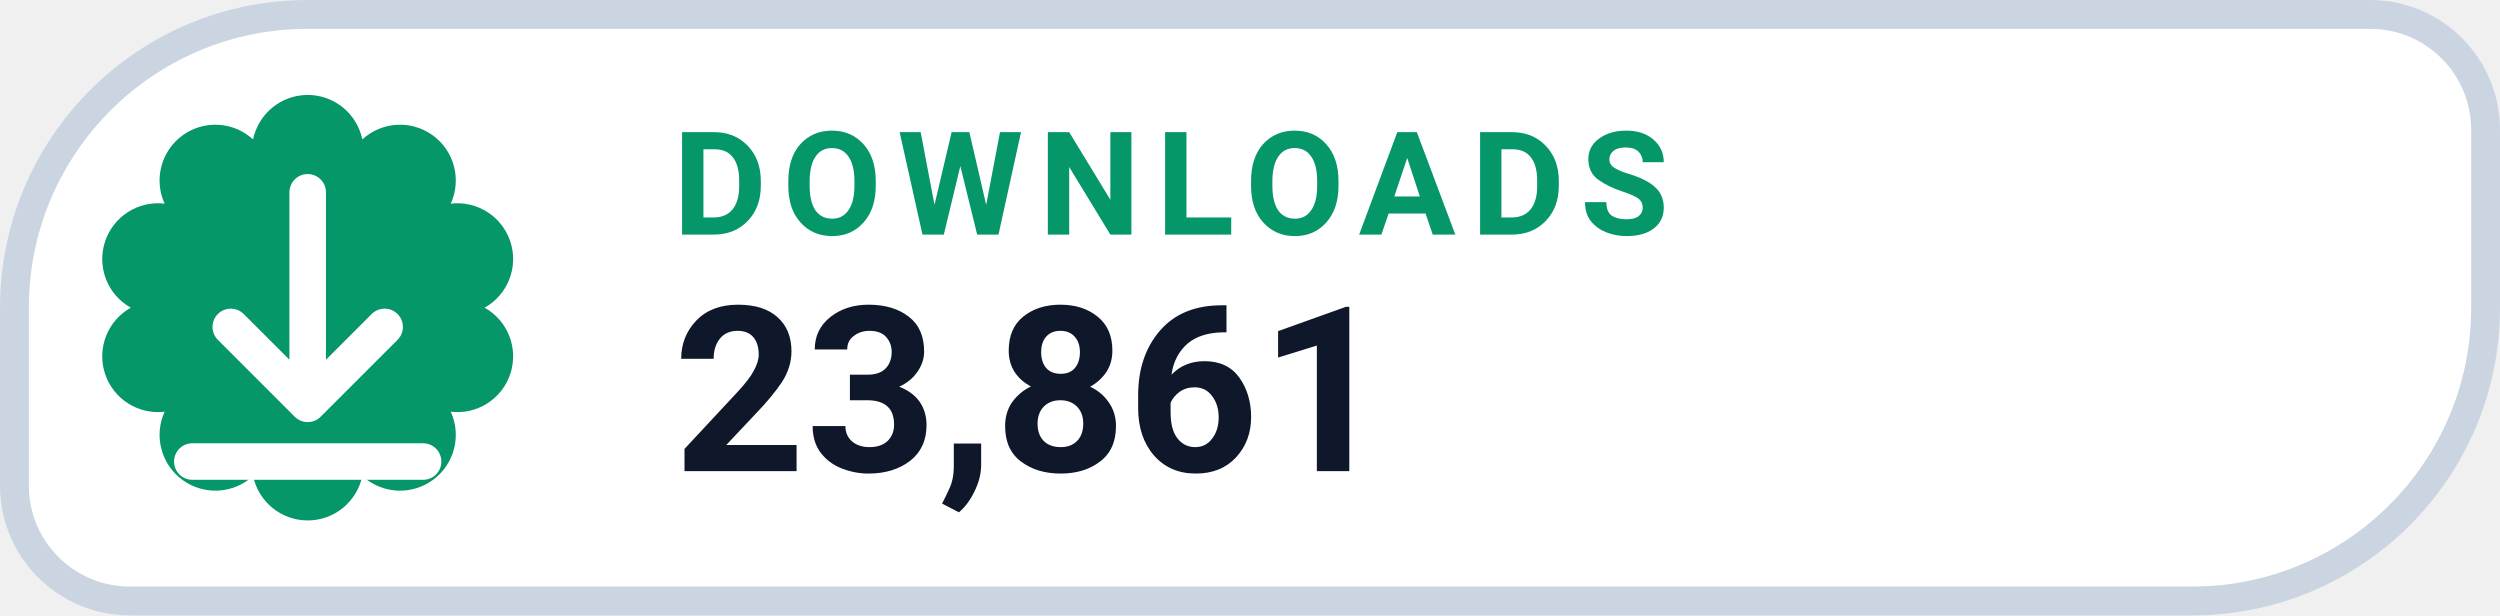
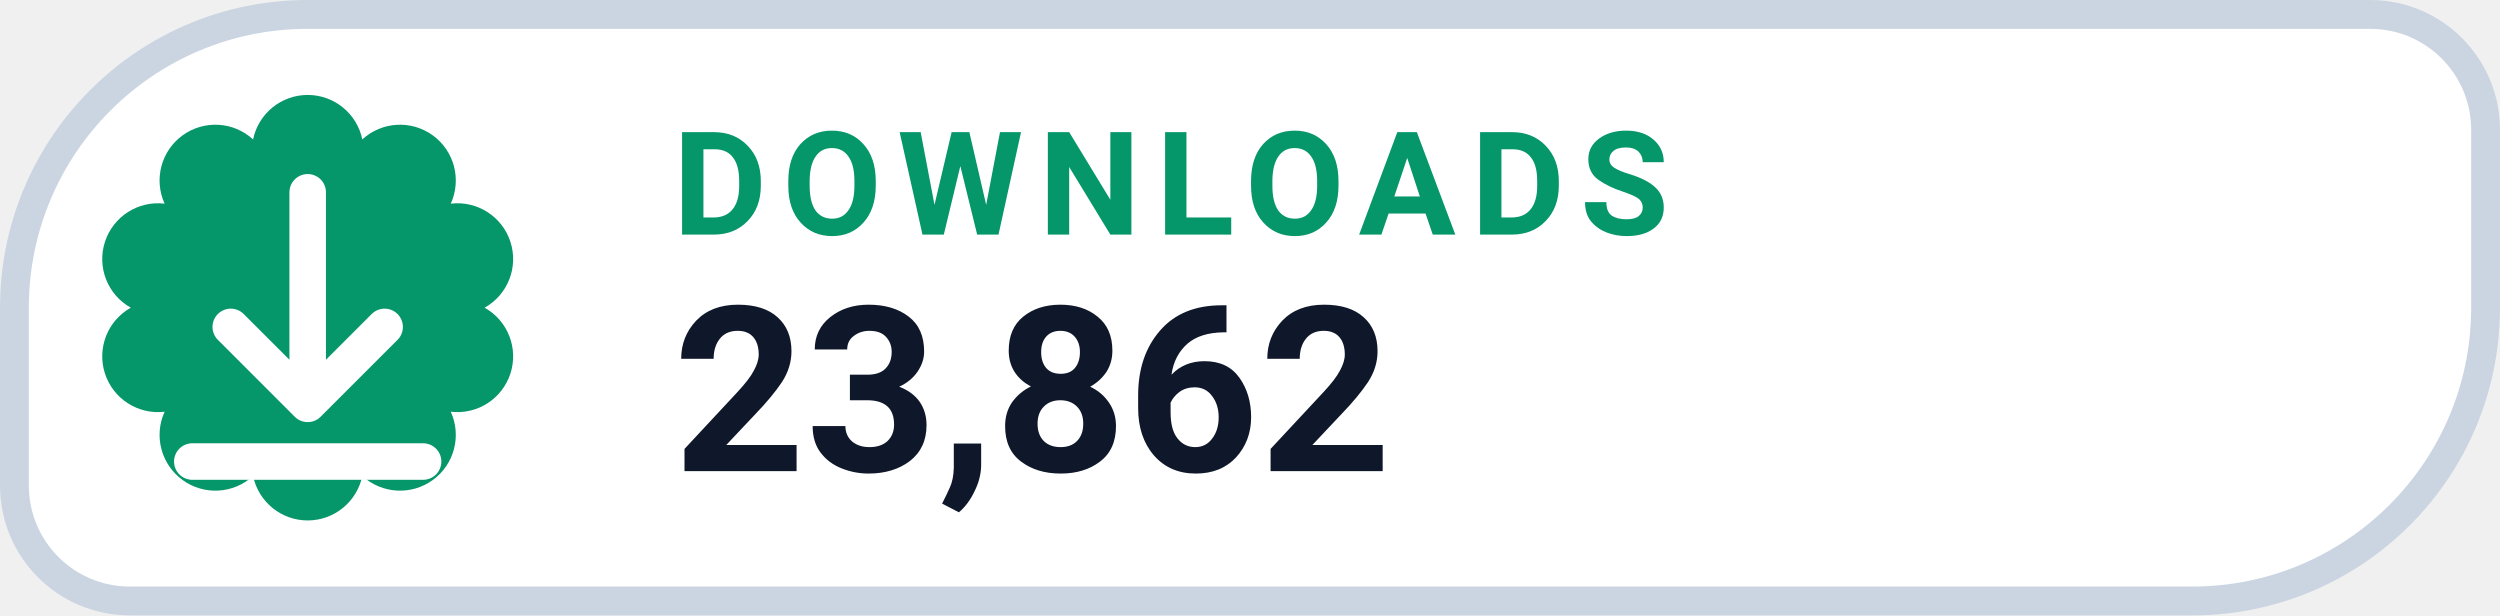
- <svg xmlns="http://www.w3.org/2000/svg" width="130" height="32" viewBox="0 0 130 32" role="img" aria-label="DOWNLOADS 23,861">
+ <svg xmlns="http://www.w3.org/2000/svg" width="130" height="32" viewBox="0 0 130 32" role="img" aria-label="DOWNLOADS 23,862">
  <path d="M 16.00 0.75 H 123.25 A 6.00 6.00 0 0 1 129.25 6.75 V 16.00 A 15.25 15.25 0 0 1 114.00 31.25 H 6.75 A 6.00 6.00 0 0 1 0.75 25.25 V 16.00 A 15.25 15.25 0 0 1 16.00 0.75 Z" fill="#FFFFFF" stroke="#CBD5E1" stroke-width="1.5" />
  <path d="M 13.16 7.25 A 2.90 2.90 0 0 1 18.84 7.25 A 2.90 2.90 0 0 1 23.44 10.59 A 2.90 2.90 0 0 1 25.20 16.00 A 2.90 2.90 0 0 1 23.44 21.41 A 2.90 2.90 0 0 1 18.84 24.75 A 2.90 2.90 0 0 1 13.16 24.75 A 2.90 2.90 0 0 1 8.56 21.41 A 2.90 2.90 0 0 1 6.80 16.00 A 2.90 2.90 0 0 1 8.56 10.59 A 2.90 2.90 0 0 1 13.16 7.25 Z" fill="#059669" />
  <g transform="translate(16 16)" style="color:#FFFFFF;">
    <path d="M0 -6 v11 m0 0 l4 -4 m-4 4 l-4 -4 M-6 8 h12" fill="none" stroke="currentColor" stroke-width="1.9" stroke-linecap="round" stroke-linejoin="round" />
  </g>
  <text x="35" y="12.2" fill="#059669" font-family="-apple-system,BlinkMacSystemFont,'Segoe UI',Roboto,Helvetica,Arial,sans-serif" font-size="7.5" font-weight="700" letter-spacing=".8">DOWNLOADS</text>
-   <text x="35" y="24.5" fill="#0F172A" font-family="-apple-system,BlinkMacSystemFont,'Segoe UI',Roboto,Helvetica,Arial,sans-serif" font-size="12" font-weight="750">23,861</text>
+   <text x="35" y="24.5" fill="#0F172A" font-family="-apple-system,BlinkMacSystemFont,'Segoe UI',Roboto,Helvetica,Arial,sans-serif" font-size="12" font-weight="750">23,862</text>
</svg>
